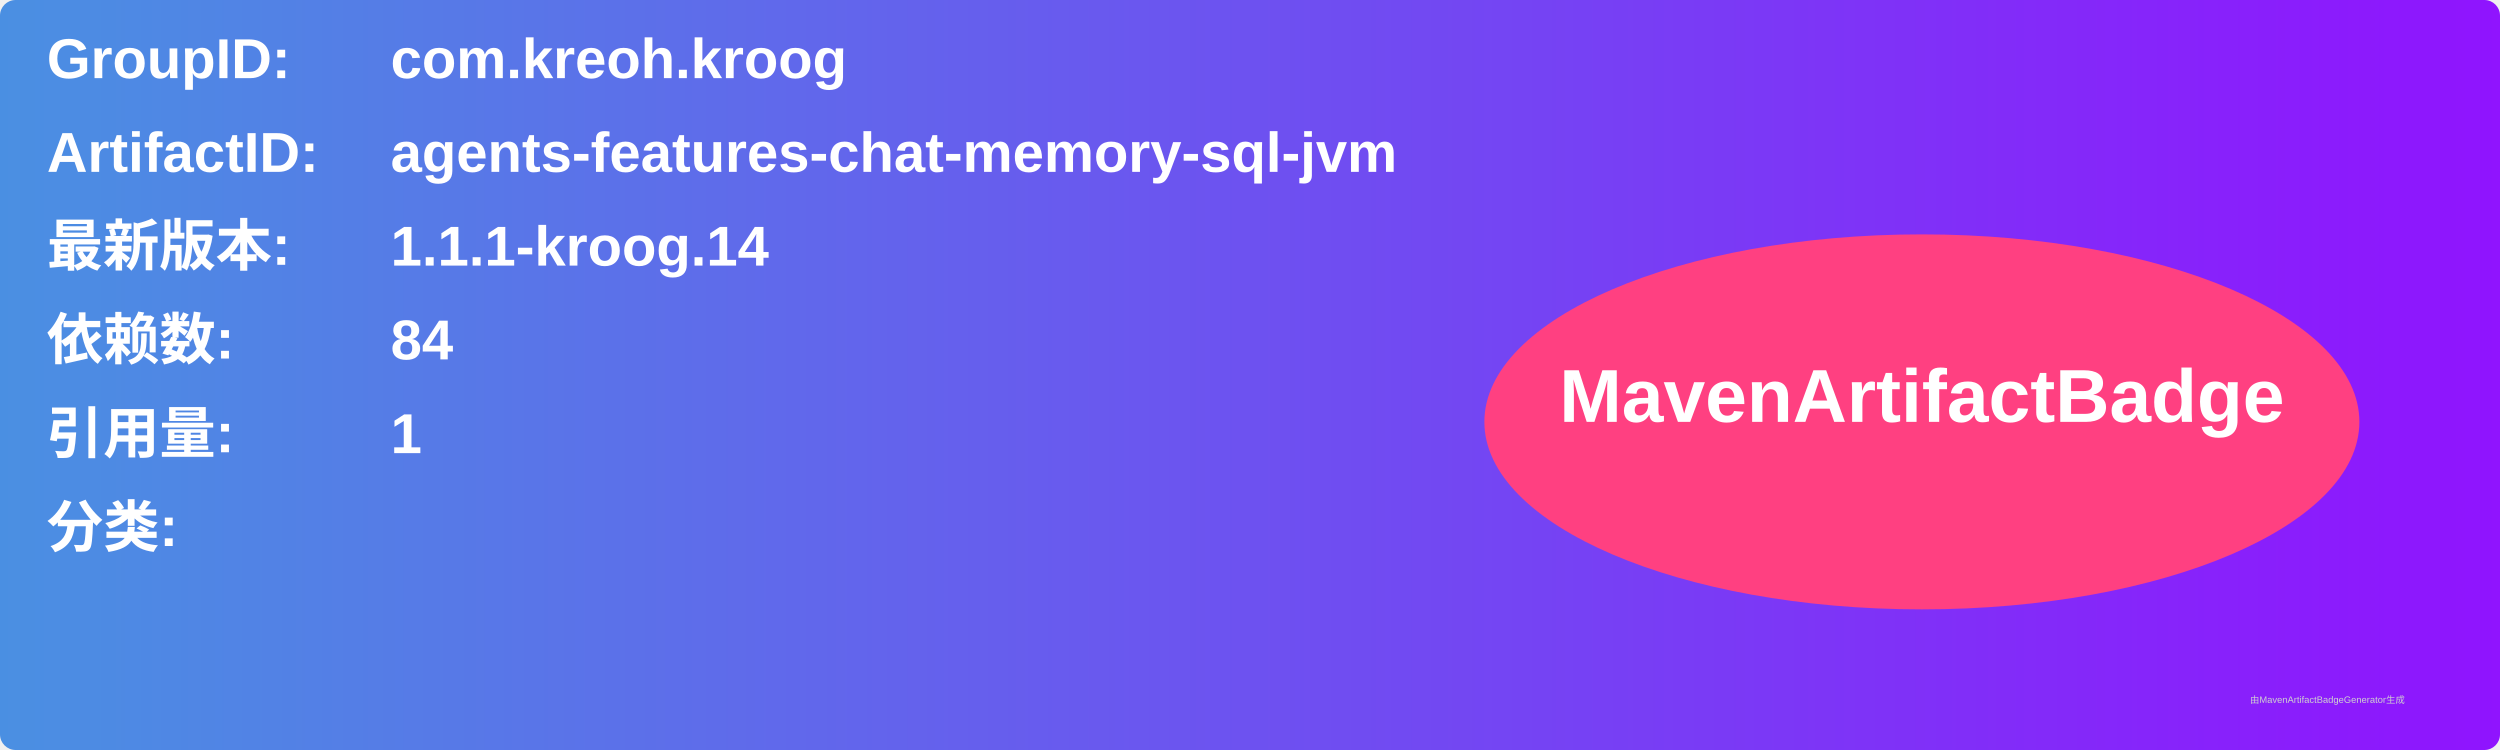
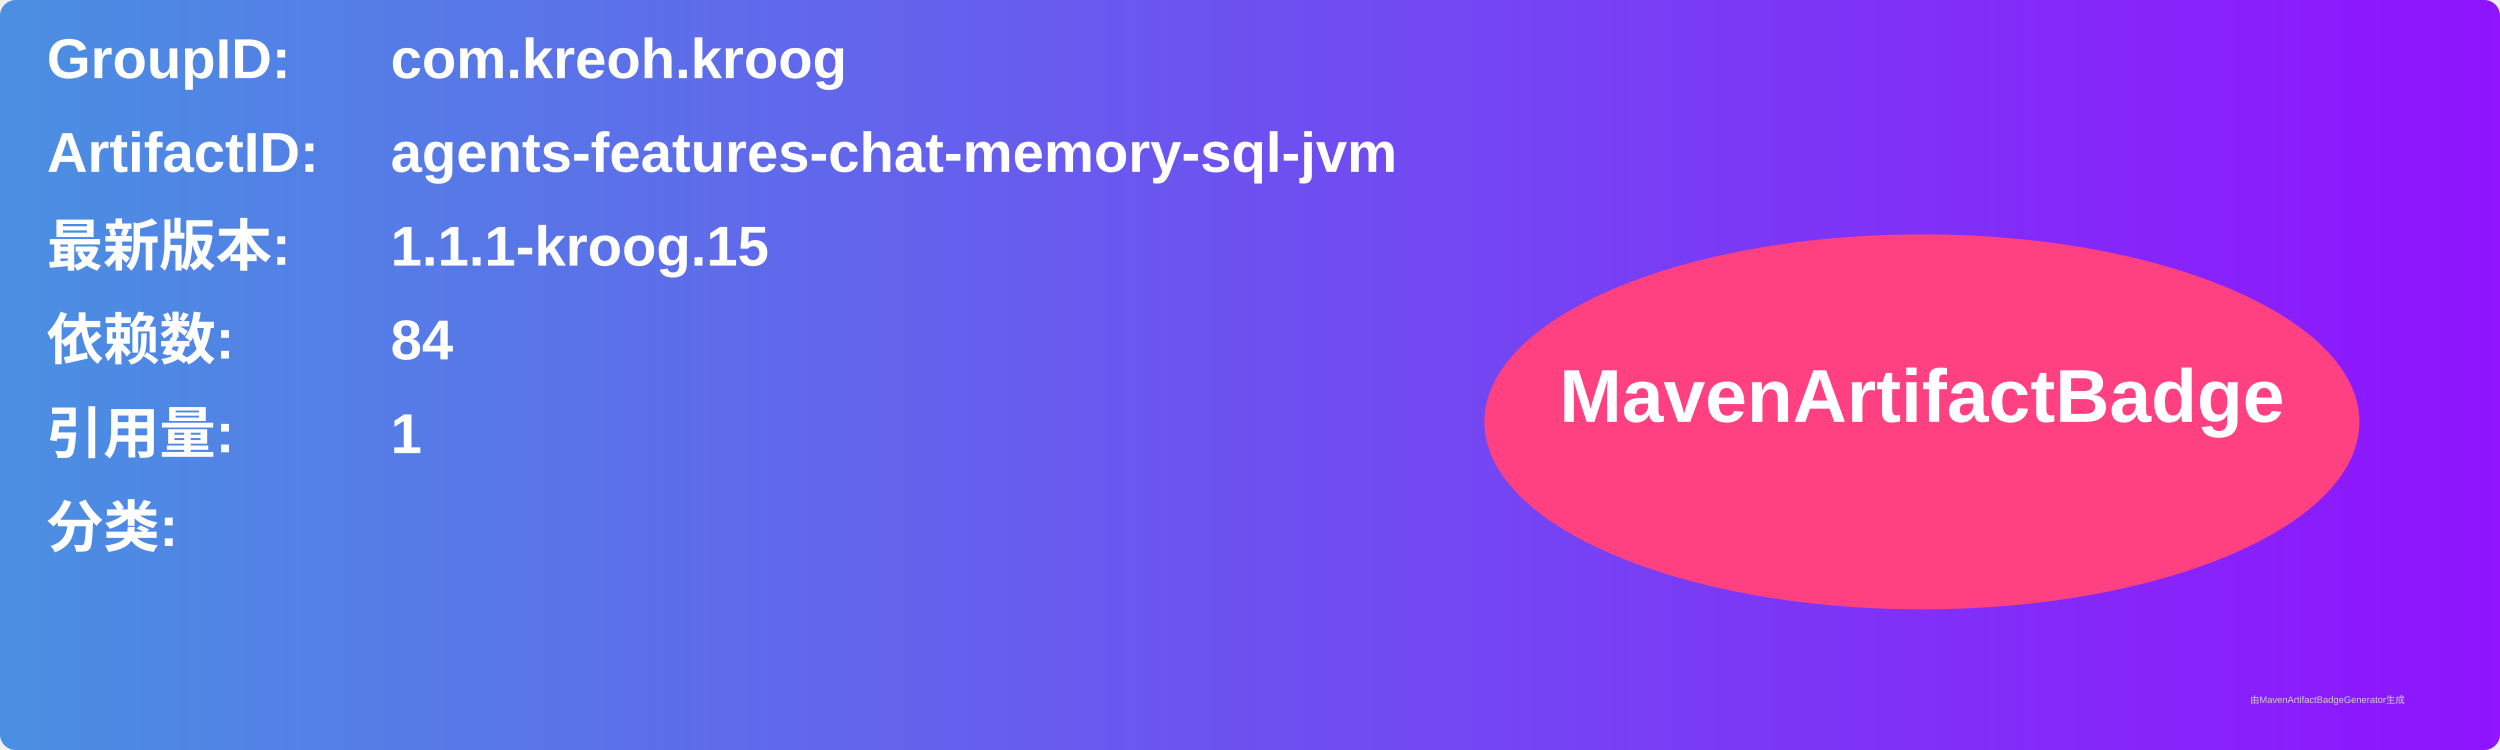
<svg xmlns="http://www.w3.org/2000/svg" width="800" height="240" viewBox="0 0 800 240">
  <linearGradient id="grad" x1="0%" y1="0%" x2="100%" y2="0%">
    <stop offset="0%" stop-color="#4a90e2" />
    <stop offset="100%" stop-color="#9013fe" />
  </linearGradient>
  <rect width="100%" height="100%" rx="5" ry="5" fill="url(#grad)" />
  <g transform="translate(15, 15)">
    <text x="0" y="10" font-family="Arial" font-size="18" fill="white" font-weight="bold" width="260">GroupID:</text>
    <text x="110" y="10" font-family="Arial" font-size="18" fill="white" font-weight="bold" width="460">com.kreoh.kroog</text>
    <text x="0" y="40" font-family="Arial" font-size="18" fill="white" font-weight="bold" width="260">ArtifactID:</text>
    <text x="110" y="40" font-family="Arial" font-size="18" fill="white" font-weight="bold" width="460">agents-features-chat-memory-sql-jvm</text>
    <text x="0" y="70" font-family="Arial" font-size="18" fill="white" font-weight="bold">最新版本:</text>
    <text x="110" y="70" font-family="Arial" font-size="18" fill="white" font-weight="bold">
-       <tspan font-weight="bold">1.1.1-kroog.14</tspan>
+       <tspan font-weight="bold">1.1.1-kroog.15</tspan>
    </text>
    <text x="0" y="100" font-family="Arial" font-size="18" fill="white" font-weight="bold">依赖数: </text>
    <text x="110" y="100" font-family="Arial" font-size="18" fill="white">
      <tspan font-weight="bold">84</tspan>
    </text>
    <text x="0" y="130" font-family="Arial" font-size="18" fill="white" font-weight="bold">引用量: </text>
    <text x="110" y="130" font-family="Arial" font-size="18" fill="white">
      <tspan font-weight="bold">1</tspan>
    </text>
    <text x="0" y="160" font-family="Arial" font-size="18" fill="white" font-weight="bold">分类:</text>
    <text x="10" y="190" font-family="Arial" font-size="10" fill="white">
      <tspan font-weight="bold" />
    </text>
    <ellipse cx="600" cy="120" rx="140" ry="60" fill="#ff4081" />
    <text x="600" y="120" text-anchor="middle" font-family="Arial" font-size="24" fill="white" font-weight="bold">MavenArtifactBadge</text>
  </g>
  <text x="720" y="225" font-family="Arial" font-size="3" fill="#d0d0d0">由MavenArtifactBadgeGenerator生成</text>
</svg>
